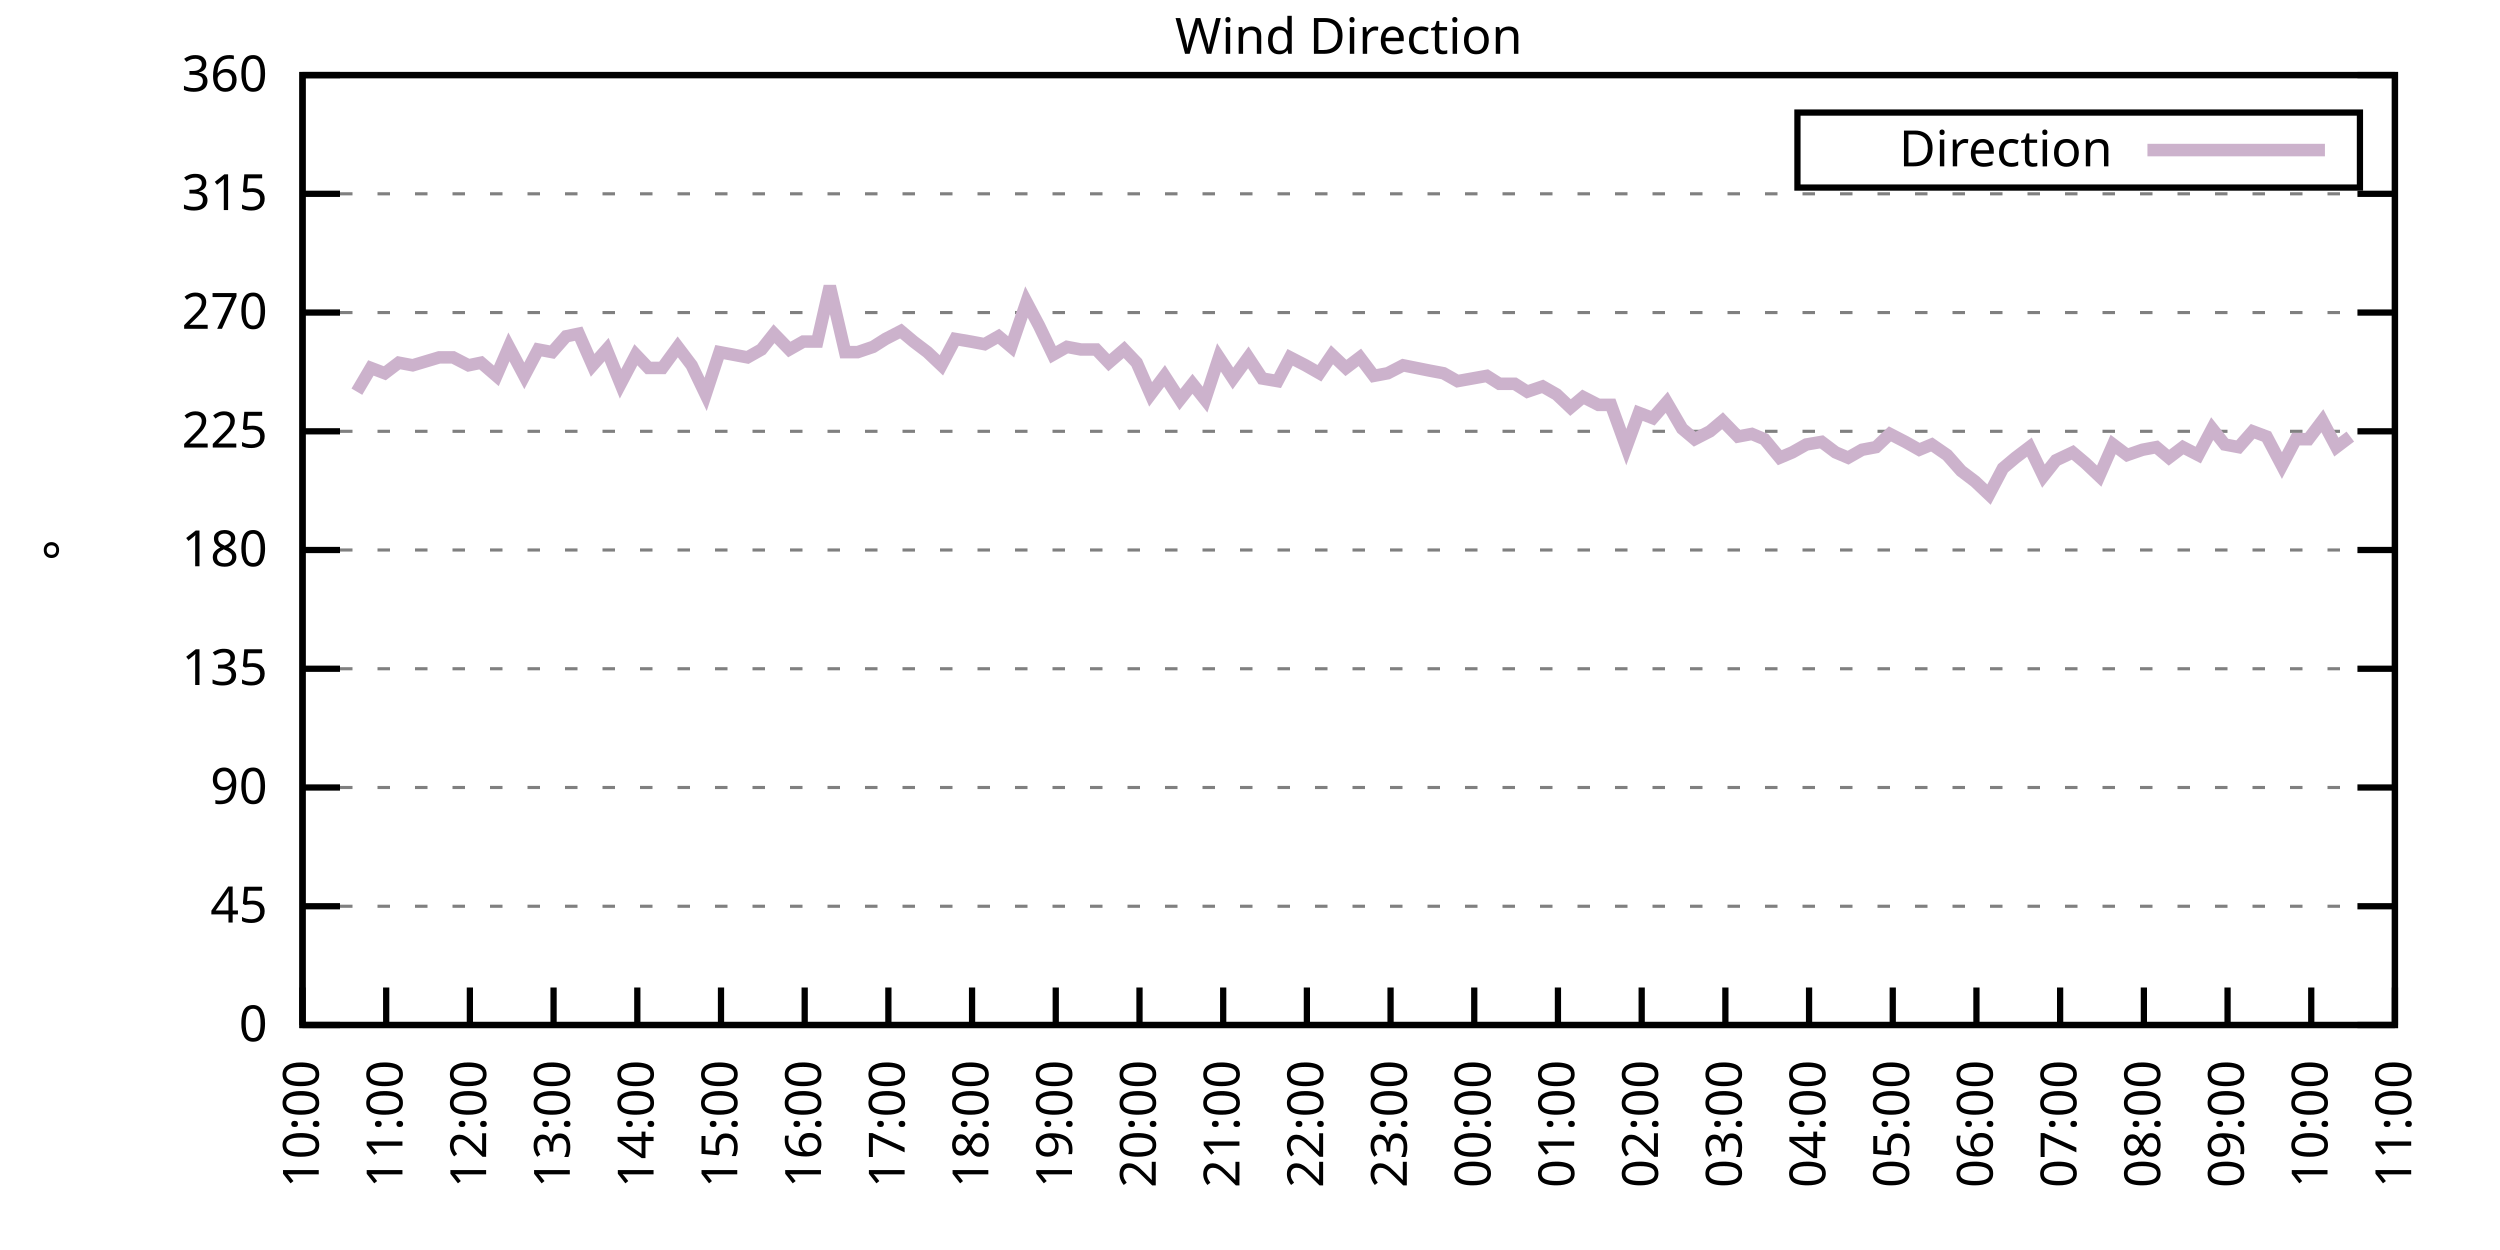
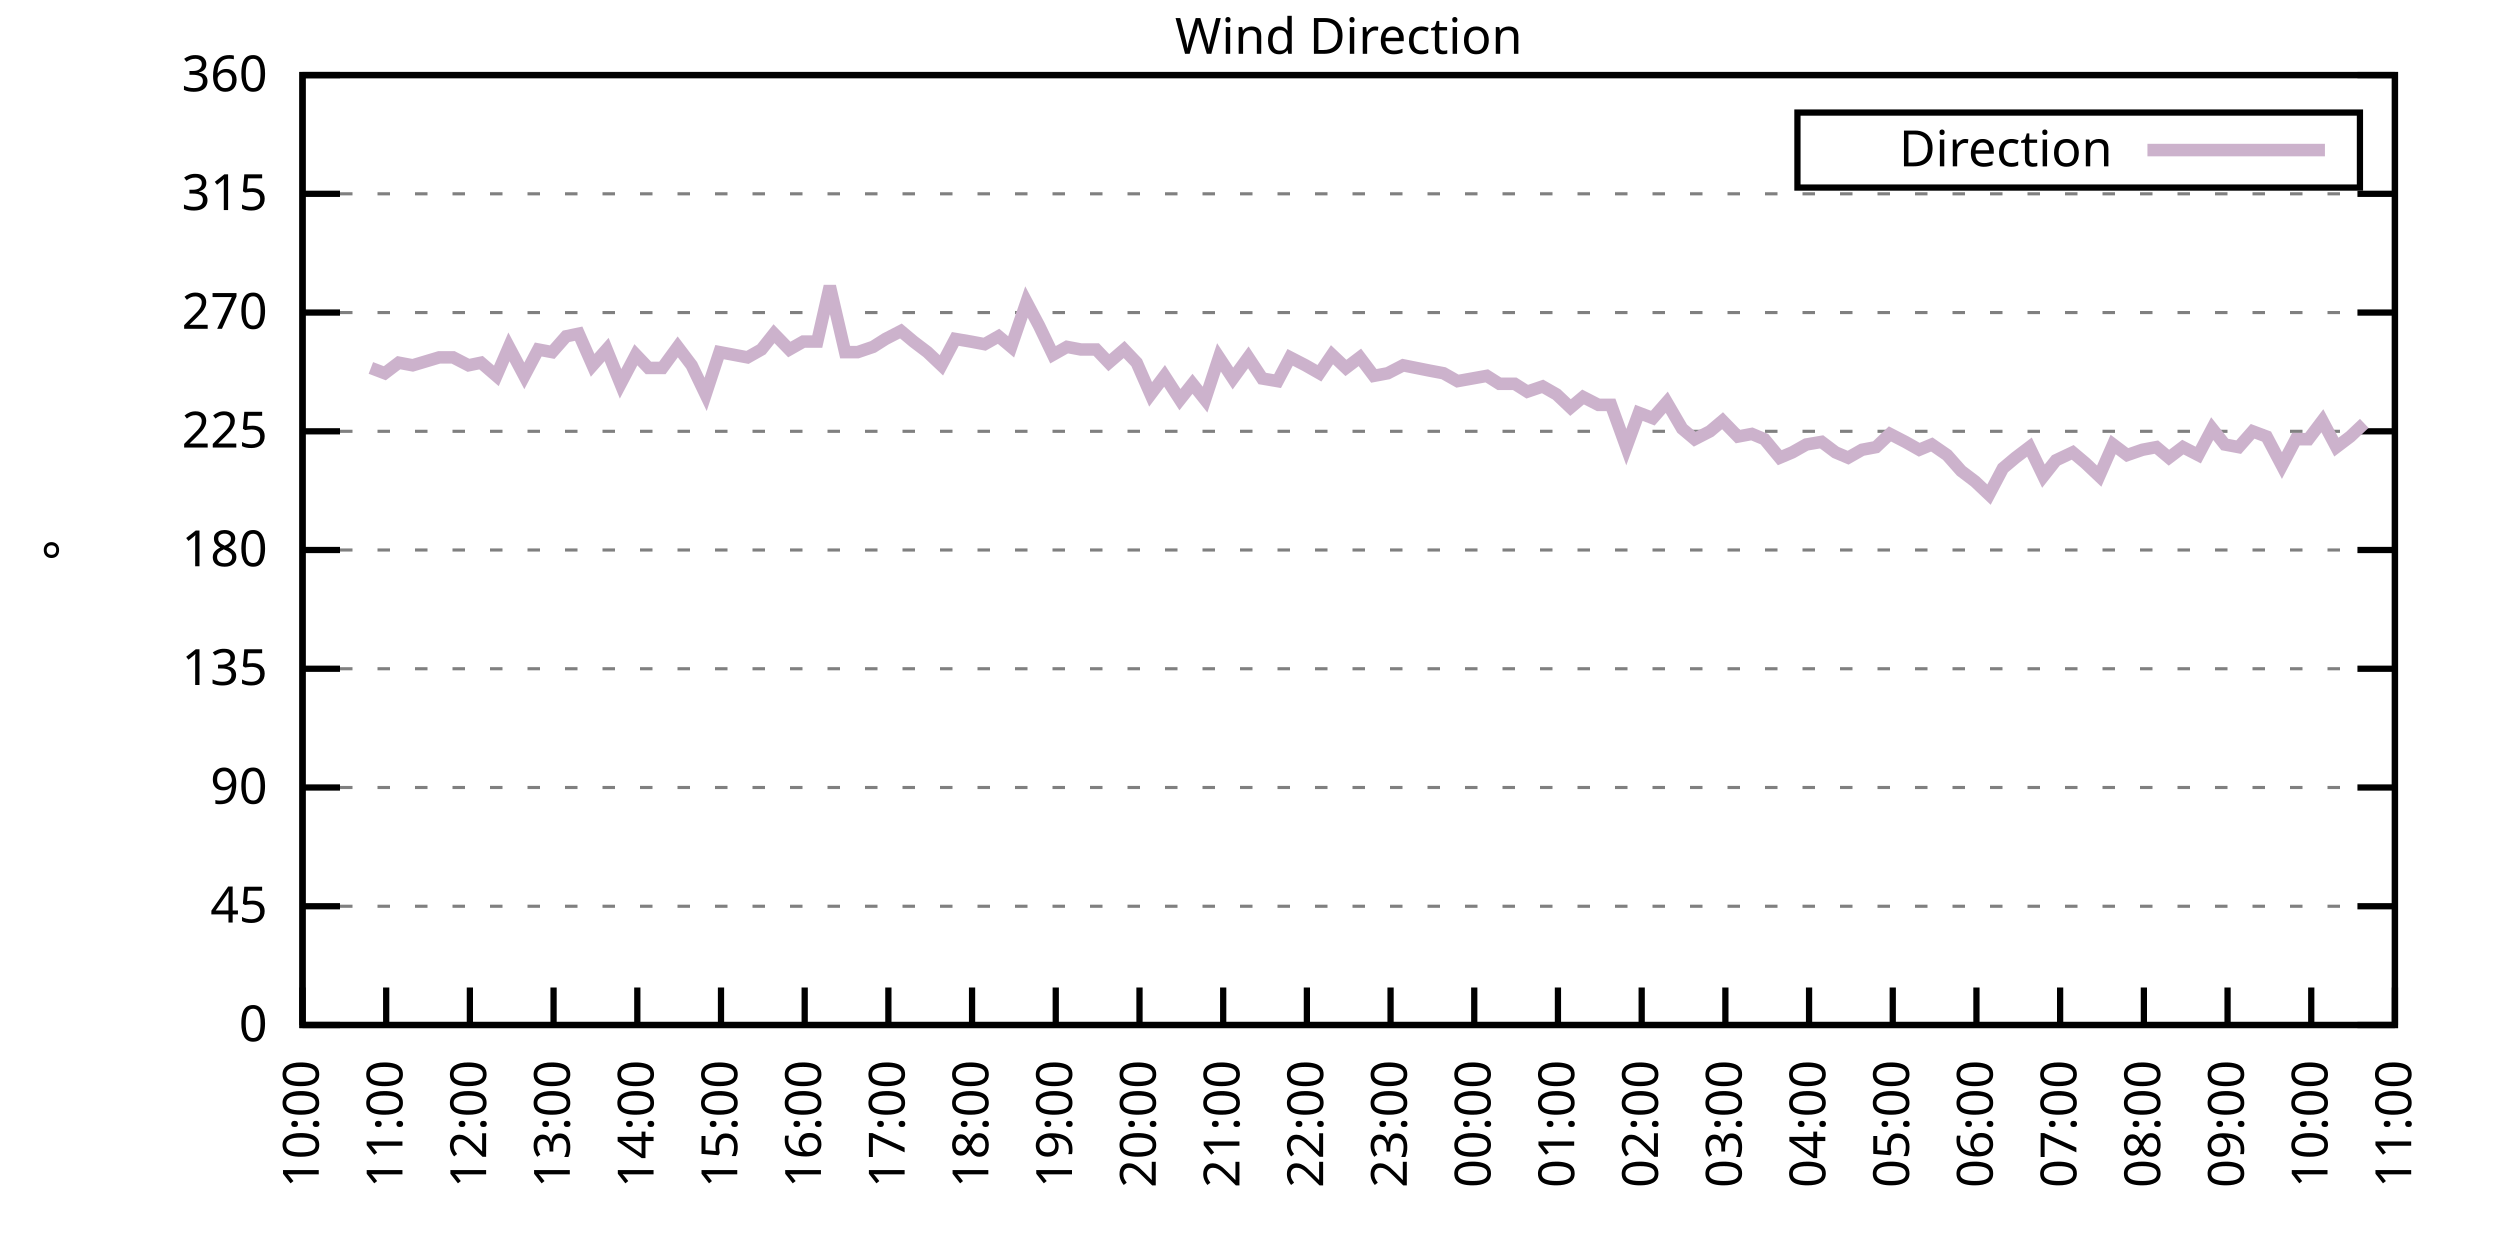
<svg xmlns="http://www.w3.org/2000/svg" xmlns:xlink="http://www.w3.org/1999/xlink" width="400" height="200" viewBox="0 0 400 200">
  <g id="gnuplot_canvas">
    <rect x="0" y="0" width="400" height="200" fill="none" />
    <defs>
      <circle id="gpDot" r="0.5" stroke-width="0.5" stroke="currentColor" />
      <path id="gpPt0" stroke-width="0.333" stroke="currentColor" d="M-1,0 h2 M0,-1 v2" />
      <path id="gpPt1" stroke-width="0.333" stroke="currentColor" d="M-1,-1 L1,1 M1,-1 L-1,1" />
      <path id="gpPt2" stroke-width="0.333" stroke="currentColor" d="M-1,0 L1,0 M0,-1 L0,1 M-1,-1 L1,1 M-1,1 L1,-1" />
      <rect id="gpPt3" stroke-width="0.333" stroke="currentColor" x="-1" y="-1" width="2" height="2" />
      <rect id="gpPt4" stroke-width="0.333" stroke="currentColor" fill="currentColor" x="-1" y="-1" width="2" height="2" />
      <circle id="gpPt5" stroke-width="0.333" stroke="currentColor" cx="0" cy="0" r="1" />
      <use xlink:href="#gpPt5" id="gpPt6" fill="currentColor" stroke="none" />
      <path id="gpPt7" stroke-width="0.333" stroke="currentColor" d="M0,-1.33 L-1.33,0.67 L1.33,0.67 z" />
      <use xlink:href="#gpPt7" id="gpPt8" fill="currentColor" stroke="none" />
      <use xlink:href="#gpPt7" id="gpPt9" stroke="currentColor" transform="rotate(180)" />
      <use xlink:href="#gpPt9" id="gpPt10" fill="currentColor" stroke="none" />
      <use xlink:href="#gpPt3" id="gpPt11" stroke="currentColor" transform="rotate(45)" />
      <use xlink:href="#gpPt11" id="gpPt12" fill="currentColor" stroke="none" />
      <path id="gpPt13" stroke-width="0.333" stroke="currentColor" d="M0,1.330 L1.265,0.411 L0.782,-1.067 L-0.782,-1.076 L-1.265,0.411 z" />
      <use xlink:href="#gpPt13" id="gpPt14" fill="currentColor" stroke="none" />
      <filter id="textbox" filterUnits="objectBoundingBox" x="0" y="0" height="1" width="1">
        <feFlood flood-color="white" flood-opacity="1" result="bgnd" />
        <feComposite in="SourceGraphic" in2="bgnd" operator="atop" />
      </filter>
      <filter id="greybox" filterUnits="objectBoundingBox" x="0" y="0" height="1" width="1">
        <feFlood flood-color="lightgrey" flood-opacity="1" result="grey" />
        <feComposite in="SourceGraphic" in2="grey" operator="atop" />
      </filter>
    </defs>
    <g fill="none" color="white" stroke="currentColor" stroke-width="1.00" stroke-linecap="butt" stroke-linejoin="miter">
</g>
    <g fill="none" color="black" stroke="currentColor" stroke-width="1.00" stroke-linecap="butt" stroke-linejoin="miter">
      <g stroke="none" shape-rendering="crispEdges">
        <polygon fill="rgb(255, 255, 255)" points="48.40,164.00 383.18,164.00 383.18,12.02 48.40,12.02 " />
      </g>
    </g>
    <g fill="none" color="black" stroke="currentColor" stroke-width="1.00" stroke-linecap="butt" stroke-linejoin="miter">
</g>
    <g fill="none" color="black" stroke="black" stroke-width="0.50" stroke-linecap="butt" stroke-linejoin="miter">
</g>
    <g fill="none" color="gray" stroke="currentColor" stroke-width="0.50" stroke-linecap="butt" stroke-linejoin="miter">
      <path stroke="gray" stroke-dasharray="2,4" class="gridline" d="M48.40,164.00 L383.19,164.00  " />
    </g>
    <g fill="none" color="gray" stroke="gray" stroke-width="1.00" stroke-linecap="butt" stroke-linejoin="miter">
</g>
    <g fill="none" color="black" stroke="currentColor" stroke-width="1.00" stroke-linecap="butt" stroke-linejoin="miter">
      <path stroke="black" d="M48.40,164.00 L54.40,164.00 M383.19,164.00 L377.19,164.00  " />
      <g transform="translate(42.80,166.60)" stroke="none" fill="black" font-family="Sans" font-size="8.00" text-anchor="end">
        <text>
          <tspan font-family="Sans"> 0</tspan>
        </text>
      </g>
    </g>
    <g fill="none" color="black" stroke="currentColor" stroke-width="1.00" stroke-linecap="butt" stroke-linejoin="miter">
</g>
    <g fill="none" color="black" stroke="black" stroke-width="0.50" stroke-linecap="butt" stroke-linejoin="miter">
</g>
    <g fill="none" color="gray" stroke="currentColor" stroke-width="0.50" stroke-linecap="butt" stroke-linejoin="miter">
      <path stroke="gray" stroke-dasharray="2,4" class="gridline" d="M48.40,145.00 L383.19,145.00  " />
    </g>
    <g fill="none" color="gray" stroke="gray" stroke-width="1.00" stroke-linecap="butt" stroke-linejoin="miter">
</g>
    <g fill="none" color="black" stroke="currentColor" stroke-width="1.00" stroke-linecap="butt" stroke-linejoin="miter">
      <path stroke="black" d="M48.40,145.00 L54.40,145.00 M383.19,145.00 L377.19,145.00  " />
      <g transform="translate(42.80,147.60)" stroke="none" fill="black" font-family="Sans" font-size="8.00" text-anchor="end">
        <text>
          <tspan font-family="Sans"> 45</tspan>
        </text>
      </g>
    </g>
    <g fill="none" color="black" stroke="currentColor" stroke-width="1.00" stroke-linecap="butt" stroke-linejoin="miter">
</g>
    <g fill="none" color="black" stroke="black" stroke-width="0.50" stroke-linecap="butt" stroke-linejoin="miter">
</g>
    <g fill="none" color="gray" stroke="currentColor" stroke-width="0.50" stroke-linecap="butt" stroke-linejoin="miter">
      <path stroke="gray" stroke-dasharray="2,4" class="gridline" d="M48.40,126.00 L383.19,126.00  " />
    </g>
    <g fill="none" color="gray" stroke="gray" stroke-width="1.00" stroke-linecap="butt" stroke-linejoin="miter">
</g>
    <g fill="none" color="black" stroke="currentColor" stroke-width="1.00" stroke-linecap="butt" stroke-linejoin="miter">
      <path stroke="black" d="M48.40,126.00 L54.40,126.00 M383.19,126.00 L377.19,126.00  " />
      <g transform="translate(42.80,128.60)" stroke="none" fill="black" font-family="Sans" font-size="8.00" text-anchor="end">
        <text>
          <tspan font-family="Sans"> 90</tspan>
        </text>
      </g>
    </g>
    <g fill="none" color="black" stroke="currentColor" stroke-width="1.00" stroke-linecap="butt" stroke-linejoin="miter">
</g>
    <g fill="none" color="black" stroke="black" stroke-width="0.50" stroke-linecap="butt" stroke-linejoin="miter">
</g>
    <g fill="none" color="gray" stroke="currentColor" stroke-width="0.50" stroke-linecap="butt" stroke-linejoin="miter">
      <path stroke="gray" stroke-dasharray="2,4" class="gridline" d="M48.40,107.00 L383.19,107.00  " />
    </g>
    <g fill="none" color="gray" stroke="gray" stroke-width="1.00" stroke-linecap="butt" stroke-linejoin="miter">
</g>
    <g fill="none" color="black" stroke="currentColor" stroke-width="1.00" stroke-linecap="butt" stroke-linejoin="miter">
      <path stroke="black" d="M48.40,107.00 L54.40,107.00 M383.19,107.00 L377.19,107.00  " />
      <g transform="translate(42.80,109.60)" stroke="none" fill="black" font-family="Sans" font-size="8.00" text-anchor="end">
        <text>
          <tspan font-family="Sans"> 135</tspan>
        </text>
      </g>
    </g>
    <g fill="none" color="black" stroke="currentColor" stroke-width="1.00" stroke-linecap="butt" stroke-linejoin="miter">
</g>
    <g fill="none" color="black" stroke="black" stroke-width="0.50" stroke-linecap="butt" stroke-linejoin="miter">
</g>
    <g fill="none" color="gray" stroke="currentColor" stroke-width="0.50" stroke-linecap="butt" stroke-linejoin="miter">
      <path stroke="gray" stroke-dasharray="2,4" class="gridline" d="M48.40,88.00 L383.19,88.00  " />
    </g>
    <g fill="none" color="gray" stroke="gray" stroke-width="1.00" stroke-linecap="butt" stroke-linejoin="miter">
</g>
    <g fill="none" color="black" stroke="currentColor" stroke-width="1.00" stroke-linecap="butt" stroke-linejoin="miter">
      <path stroke="black" d="M48.40,88.00 L54.40,88.00 M383.19,88.00 L377.19,88.00  " />
      <g transform="translate(42.80,90.60)" stroke="none" fill="black" font-family="Sans" font-size="8.00" text-anchor="end">
        <text>
          <tspan font-family="Sans"> 180</tspan>
        </text>
      </g>
    </g>
    <g fill="none" color="black" stroke="currentColor" stroke-width="1.00" stroke-linecap="butt" stroke-linejoin="miter">
</g>
    <g fill="none" color="black" stroke="black" stroke-width="0.50" stroke-linecap="butt" stroke-linejoin="miter">
</g>
    <g fill="none" color="gray" stroke="currentColor" stroke-width="0.50" stroke-linecap="butt" stroke-linejoin="miter">
      <path stroke="gray" stroke-dasharray="2,4" class="gridline" d="M48.40,69.01 L383.19,69.01  " />
    </g>
    <g fill="none" color="gray" stroke="gray" stroke-width="1.00" stroke-linecap="butt" stroke-linejoin="miter">
</g>
    <g fill="none" color="black" stroke="currentColor" stroke-width="1.00" stroke-linecap="butt" stroke-linejoin="miter">
      <path stroke="black" d="M48.40,69.01 L54.40,69.01 M383.19,69.01 L377.19,69.01  " />
      <g transform="translate(42.80,71.61)" stroke="none" fill="black" font-family="Sans" font-size="8.00" text-anchor="end">
        <text>
          <tspan font-family="Sans"> 225</tspan>
        </text>
      </g>
    </g>
    <g fill="none" color="black" stroke="currentColor" stroke-width="1.00" stroke-linecap="butt" stroke-linejoin="miter">
</g>
    <g fill="none" color="black" stroke="black" stroke-width="0.50" stroke-linecap="butt" stroke-linejoin="miter">
</g>
    <g fill="none" color="gray" stroke="currentColor" stroke-width="0.50" stroke-linecap="butt" stroke-linejoin="miter">
      <path stroke="gray" stroke-dasharray="2,4" class="gridline" d="M48.40,50.01 L383.19,50.01  " />
    </g>
    <g fill="none" color="gray" stroke="gray" stroke-width="1.00" stroke-linecap="butt" stroke-linejoin="miter">
</g>
    <g fill="none" color="black" stroke="currentColor" stroke-width="1.00" stroke-linecap="butt" stroke-linejoin="miter">
      <path stroke="black" d="M48.40,50.01 L54.40,50.01 M383.19,50.01 L377.19,50.01  " />
      <g transform="translate(42.80,52.61)" stroke="none" fill="black" font-family="Sans" font-size="8.00" text-anchor="end">
        <text>
          <tspan font-family="Sans"> 270</tspan>
        </text>
      </g>
    </g>
    <g fill="none" color="black" stroke="currentColor" stroke-width="1.00" stroke-linecap="butt" stroke-linejoin="miter">
</g>
    <g fill="none" color="black" stroke="black" stroke-width="0.50" stroke-linecap="butt" stroke-linejoin="miter">
</g>
    <g fill="none" color="gray" stroke="currentColor" stroke-width="0.50" stroke-linecap="butt" stroke-linejoin="miter">
      <path stroke="gray" stroke-dasharray="2,4" class="gridline" d="M48.40,31.01 L383.19,31.01  " />
    </g>
    <g fill="none" color="gray" stroke="gray" stroke-width="1.00" stroke-linecap="butt" stroke-linejoin="miter">
</g>
    <g fill="none" color="black" stroke="currentColor" stroke-width="1.00" stroke-linecap="butt" stroke-linejoin="miter">
      <path stroke="black" d="M48.40,31.01 L54.40,31.01 M383.19,31.01 L377.19,31.01  " />
      <g transform="translate(42.80,33.61)" stroke="none" fill="black" font-family="Sans" font-size="8.00" text-anchor="end">
        <text>
          <tspan font-family="Sans"> 315</tspan>
        </text>
      </g>
    </g>
    <g fill="none" color="black" stroke="currentColor" stroke-width="1.00" stroke-linecap="butt" stroke-linejoin="miter">
</g>
    <g fill="none" color="black" stroke="black" stroke-width="0.50" stroke-linecap="butt" stroke-linejoin="miter">
</g>
    <g fill="none" color="gray" stroke="currentColor" stroke-width="0.50" stroke-linecap="butt" stroke-linejoin="miter">
      <path stroke="gray" stroke-dasharray="2,4" class="gridline" d="M48.40,12.01 L383.19,12.01  " />
    </g>
    <g fill="none" color="gray" stroke="gray" stroke-width="1.00" stroke-linecap="butt" stroke-linejoin="miter">
</g>
    <g fill="none" color="black" stroke="currentColor" stroke-width="1.00" stroke-linecap="butt" stroke-linejoin="miter">
      <path stroke="black" d="M48.40,12.01 L54.40,12.01 M383.19,12.01 L377.19,12.01  " />
      <g transform="translate(42.80,14.61)" stroke="none" fill="black" font-family="Sans" font-size="8.00" text-anchor="end">
        <text>
          <tspan font-family="Sans"> 360</tspan>
        </text>
      </g>
    </g>
    <g fill="none" color="black" stroke="currentColor" stroke-width="1.00" stroke-linecap="butt" stroke-linejoin="miter">
      <path stroke="black" d="M48.40,164.00 L48.40,158.00  " />
      <g transform="translate(51.00,169.60) rotate(270.00)" stroke="none" fill="black" font-family="Sans" font-size="8.00" text-anchor="end">
        <text>
          <tspan font-family="Sans">10:00</tspan>
        </text>
      </g>
    </g>
    <g fill="none" color="black" stroke="currentColor" stroke-width="1.00" stroke-linecap="butt" stroke-linejoin="miter">
      <path stroke="black" d="M61.79,164.00 L61.79,158.00  " />
      <g transform="translate(64.39,169.60) rotate(270.00)" stroke="none" fill="black" font-family="Sans" font-size="8.00" text-anchor="end">
        <text>
          <tspan font-family="Sans">11:00</tspan>
        </text>
      </g>
    </g>
    <g fill="none" color="black" stroke="currentColor" stroke-width="1.00" stroke-linecap="butt" stroke-linejoin="miter">
      <path stroke="black" d="M75.18,164.00 L75.18,158.00  " />
      <g transform="translate(77.78,169.60) rotate(270.00)" stroke="none" fill="black" font-family="Sans" font-size="8.00" text-anchor="end">
        <text>
          <tspan font-family="Sans">12:00</tspan>
        </text>
      </g>
    </g>
    <g fill="none" color="black" stroke="currentColor" stroke-width="1.00" stroke-linecap="butt" stroke-linejoin="miter">
      <path stroke="black" d="M88.57,164.00 L88.57,158.00  " />
      <g transform="translate(91.17,169.60) rotate(270.00)" stroke="none" fill="black" font-family="Sans" font-size="8.00" text-anchor="end">
        <text>
          <tspan font-family="Sans">13:00</tspan>
        </text>
      </g>
    </g>
    <g fill="none" color="black" stroke="currentColor" stroke-width="1.00" stroke-linecap="butt" stroke-linejoin="miter">
      <path stroke="black" d="M101.97,164.00 L101.97,158.00  " />
      <g transform="translate(104.57,169.60) rotate(270.00)" stroke="none" fill="black" font-family="Sans" font-size="8.00" text-anchor="end">
        <text>
          <tspan font-family="Sans">14:00</tspan>
        </text>
      </g>
    </g>
    <g fill="none" color="black" stroke="currentColor" stroke-width="1.00" stroke-linecap="butt" stroke-linejoin="miter">
      <path stroke="black" d="M115.36,164.00 L115.36,158.00  " />
      <g transform="translate(117.96,169.60) rotate(270.00)" stroke="none" fill="black" font-family="Sans" font-size="8.00" text-anchor="end">
        <text>
          <tspan font-family="Sans">15:00</tspan>
        </text>
      </g>
    </g>
    <g fill="none" color="black" stroke="currentColor" stroke-width="1.00" stroke-linecap="butt" stroke-linejoin="miter">
      <path stroke="black" d="M128.75,164.00 L128.75,158.00  " />
      <g transform="translate(131.35,169.60) rotate(270.00)" stroke="none" fill="black" font-family="Sans" font-size="8.00" text-anchor="end">
        <text>
          <tspan font-family="Sans">16:00</tspan>
        </text>
      </g>
    </g>
    <g fill="none" color="black" stroke="currentColor" stroke-width="1.00" stroke-linecap="butt" stroke-linejoin="miter">
      <path stroke="black" d="M142.14,164.00 L142.14,158.00  " />
      <g transform="translate(144.74,169.60) rotate(270.00)" stroke="none" fill="black" font-family="Sans" font-size="8.00" text-anchor="end">
        <text>
          <tspan font-family="Sans">17:00</tspan>
        </text>
      </g>
    </g>
    <g fill="none" color="black" stroke="currentColor" stroke-width="1.00" stroke-linecap="butt" stroke-linejoin="miter">
      <path stroke="black" d="M155.53,164.00 L155.53,158.00  " />
      <g transform="translate(158.13,169.60) rotate(270.00)" stroke="none" fill="black" font-family="Sans" font-size="8.00" text-anchor="end">
        <text>
          <tspan font-family="Sans">18:00</tspan>
        </text>
      </g>
    </g>
    <g fill="none" color="black" stroke="currentColor" stroke-width="1.00" stroke-linecap="butt" stroke-linejoin="miter">
      <path stroke="black" d="M168.92,164.00 L168.92,158.00  " />
      <g transform="translate(171.52,169.60) rotate(270.00)" stroke="none" fill="black" font-family="Sans" font-size="8.00" text-anchor="end">
        <text>
          <tspan font-family="Sans">19:00</tspan>
        </text>
      </g>
    </g>
    <g fill="none" color="black" stroke="currentColor" stroke-width="1.00" stroke-linecap="butt" stroke-linejoin="miter">
      <path stroke="black" d="M182.32,164.00 L182.32,158.00  " />
      <g transform="translate(184.92,169.60) rotate(270.00)" stroke="none" fill="black" font-family="Sans" font-size="8.00" text-anchor="end">
        <text>
          <tspan font-family="Sans">20:00</tspan>
        </text>
      </g>
    </g>
    <g fill="none" color="black" stroke="currentColor" stroke-width="1.00" stroke-linecap="butt" stroke-linejoin="miter">
      <path stroke="black" d="M195.71,164.00 L195.71,158.00  " />
      <g transform="translate(198.31,169.60) rotate(270.00)" stroke="none" fill="black" font-family="Sans" font-size="8.00" text-anchor="end">
        <text>
          <tspan font-family="Sans">21:00</tspan>
        </text>
      </g>
    </g>
    <g fill="none" color="black" stroke="currentColor" stroke-width="1.00" stroke-linecap="butt" stroke-linejoin="miter">
      <path stroke="black" d="M209.10,164.00 L209.10,158.00  " />
      <g transform="translate(211.70,169.60) rotate(270.00)" stroke="none" fill="black" font-family="Sans" font-size="8.00" text-anchor="end">
        <text>
          <tspan font-family="Sans">22:00</tspan>
        </text>
      </g>
    </g>
    <g fill="none" color="black" stroke="currentColor" stroke-width="1.00" stroke-linecap="butt" stroke-linejoin="miter">
      <path stroke="black" d="M222.49,164.00 L222.49,158.00  " />
      <g transform="translate(225.09,169.60) rotate(270.00)" stroke="none" fill="black" font-family="Sans" font-size="8.00" text-anchor="end">
        <text>
          <tspan font-family="Sans">23:00</tspan>
        </text>
      </g>
    </g>
    <g fill="none" color="black" stroke="currentColor" stroke-width="1.00" stroke-linecap="butt" stroke-linejoin="miter">
      <path stroke="black" d="M235.88,164.00 L235.88,158.00  " />
      <g transform="translate(238.48,169.60) rotate(270.00)" stroke="none" fill="black" font-family="Sans" font-size="8.00" text-anchor="end">
        <text>
          <tspan font-family="Sans">00:00</tspan>
        </text>
      </g>
    </g>
    <g fill="none" color="black" stroke="currentColor" stroke-width="1.00" stroke-linecap="butt" stroke-linejoin="miter">
      <path stroke="black" d="M249.27,164.00 L249.27,158.00  " />
      <g transform="translate(251.87,169.60) rotate(270.00)" stroke="none" fill="black" font-family="Sans" font-size="8.00" text-anchor="end">
        <text>
          <tspan font-family="Sans">01:00</tspan>
        </text>
      </g>
    </g>
    <g fill="none" color="black" stroke="currentColor" stroke-width="1.00" stroke-linecap="butt" stroke-linejoin="miter">
      <path stroke="black" d="M262.67,164.00 L262.67,158.00  " />
      <g transform="translate(265.27,169.60) rotate(270.00)" stroke="none" fill="black" font-family="Sans" font-size="8.00" text-anchor="end">
        <text>
          <tspan font-family="Sans">02:00</tspan>
        </text>
      </g>
    </g>
    <g fill="none" color="black" stroke="currentColor" stroke-width="1.00" stroke-linecap="butt" stroke-linejoin="miter">
      <path stroke="black" d="M276.06,164.00 L276.06,158.00  " />
      <g transform="translate(278.66,169.60) rotate(270.00)" stroke="none" fill="black" font-family="Sans" font-size="8.00" text-anchor="end">
        <text>
          <tspan font-family="Sans">03:00</tspan>
        </text>
      </g>
    </g>
    <g fill="none" color="black" stroke="currentColor" stroke-width="1.00" stroke-linecap="butt" stroke-linejoin="miter">
      <path stroke="black" d="M289.45,164.00 L289.45,158.00  " />
      <g transform="translate(292.05,169.60) rotate(270.00)" stroke="none" fill="black" font-family="Sans" font-size="8.00" text-anchor="end">
        <text>
          <tspan font-family="Sans">04:00</tspan>
        </text>
      </g>
    </g>
    <g fill="none" color="black" stroke="currentColor" stroke-width="1.00" stroke-linecap="butt" stroke-linejoin="miter">
      <path stroke="black" d="M302.84,164.00 L302.84,158.00  " />
      <g transform="translate(305.44,169.60) rotate(270.00)" stroke="none" fill="black" font-family="Sans" font-size="8.00" text-anchor="end">
        <text>
          <tspan font-family="Sans">05:00</tspan>
        </text>
      </g>
    </g>
    <g fill="none" color="black" stroke="currentColor" stroke-width="1.00" stroke-linecap="butt" stroke-linejoin="miter">
      <path stroke="black" d="M316.23,164.00 L316.23,158.00  " />
      <g transform="translate(318.83,169.60) rotate(270.00)" stroke="none" fill="black" font-family="Sans" font-size="8.00" text-anchor="end">
        <text>
          <tspan font-family="Sans">06:00</tspan>
        </text>
      </g>
    </g>
    <g fill="none" color="black" stroke="currentColor" stroke-width="1.00" stroke-linecap="butt" stroke-linejoin="miter">
      <path stroke="black" d="M329.62,164.00 L329.62,158.00  " />
      <g transform="translate(332.22,169.60) rotate(270.00)" stroke="none" fill="black" font-family="Sans" font-size="8.00" text-anchor="end">
        <text>
          <tspan font-family="Sans">07:00</tspan>
        </text>
      </g>
    </g>
    <g fill="none" color="black" stroke="currentColor" stroke-width="1.00" stroke-linecap="butt" stroke-linejoin="miter">
      <path stroke="black" d="M343.02,164.00 L343.02,158.00  " />
      <g transform="translate(345.62,169.60) rotate(270.00)" stroke="none" fill="black" font-family="Sans" font-size="8.00" text-anchor="end">
        <text>
          <tspan font-family="Sans">08:00</tspan>
        </text>
      </g>
    </g>
    <g fill="none" color="black" stroke="currentColor" stroke-width="1.00" stroke-linecap="butt" stroke-linejoin="miter">
      <path stroke="black" d="M356.41,164.00 L356.41,158.00  " />
      <g transform="translate(359.01,169.60) rotate(270.00)" stroke="none" fill="black" font-family="Sans" font-size="8.00" text-anchor="end">
        <text>
          <tspan font-family="Sans">09:00</tspan>
        </text>
      </g>
    </g>
    <g fill="none" color="black" stroke="currentColor" stroke-width="1.00" stroke-linecap="butt" stroke-linejoin="miter">
      <path stroke="black" d="M369.80,164.00 L369.80,158.00  " />
      <g transform="translate(372.40,169.60) rotate(270.00)" stroke="none" fill="black" font-family="Sans" font-size="8.00" text-anchor="end">
        <text>
          <tspan font-family="Sans">10:00</tspan>
        </text>
      </g>
    </g>
    <g fill="none" color="black" stroke="currentColor" stroke-width="1.00" stroke-linecap="butt" stroke-linejoin="miter">
      <path stroke="black" d="M383.19,164.00 L383.19,158.00  " />
      <g transform="translate(385.79,169.60) rotate(270.00)" stroke="none" fill="black" font-family="Sans" font-size="8.00" text-anchor="end">
        <text>
          <tspan font-family="Sans">11:00</tspan>
        </text>
      </g>
    </g>
    <g fill="none" color="black" stroke="currentColor" stroke-width="1.00" stroke-linecap="butt" stroke-linejoin="miter">
</g>
    <g fill="none" color="black" stroke="currentColor" stroke-width="1.00" stroke-linecap="butt" stroke-linejoin="miter">
      <path stroke="black" d="M48.40,12.01 L48.40,164.00 L383.19,164.00 L383.19,12.01 L48.40,12.01 Z  " />
    </g>
    <g fill="none" color="black" stroke="currentColor" stroke-width="1.00" stroke-linecap="butt" stroke-linejoin="miter">
</g>
    <g fill="none" color="black" stroke="currentColor" stroke-width="1.00" stroke-linecap="butt" stroke-linejoin="miter">
      <path stroke="black" d="M287.59,30.01 L287.59,18.01 L377.59,18.01 L377.59,30.01 L287.59,30.01 Z  " />
    </g>
    <g id="Wind_direction_plot_1">
      <g fill="none" color="white" stroke="black" stroke-width="2.00" stroke-linecap="butt" stroke-linejoin="miter">
</g>
      <g fill="none" color="black" stroke="currentColor" stroke-width="2.00" stroke-linecap="butt" stroke-linejoin="miter">
        <g transform="translate(337.99,26.61)" stroke="none" fill="black" font-family="Sans" font-size="8.00" text-anchor="end">
          <text>
            <tspan font-family="Sans">Direction</tspan>
          </text>
        </g>
      </g>
      <g fill="none" color="black" stroke="currentColor" stroke-width="2.00" stroke-linecap="butt" stroke-linejoin="miter">
-         <path stroke="rgb(204, 178, 204)" d="M343.59,24.01 L371.99,24.01 M57.10,62.67 L59.34,58.87 L61.57,59.72 L63.80,58.03 L66.03,58.45 L70.27,57.18   L72.50,57.18 L74.96,58.45 L76.97,58.03 L79.42,60.14 L81.43,55.50 L83.89,60.14 L86.12,55.92 L88.35,56.34   L90.58,53.81 L92.59,53.39 L94.82,58.45 L97.06,55.92 L99.29,61.41 L101.74,56.76 L103.75,58.87 L105.98,58.87   L108.44,55.50 L110.67,58.45 L112.90,63.10 L115.13,56.34 L119.60,57.18 L121.83,55.92 L123.84,53.39 L126.29,55.92   L128.53,54.65 L130.76,54.65 L132.77,45.79 L135.22,56.34 L137.23,56.34 L139.69,55.50 L141.69,54.23 L144.15,52.96   L146.16,54.65 L148.39,56.34 L150.62,58.45 L152.85,54.23 L155.31,54.65 L157.54,55.07 L159.77,53.81 L161.78,55.50   L164.24,48.32 L166.25,52.12 L168.48,56.76 L170.71,55.50 L172.94,55.92 L175.40,55.92 L177.41,58.03 L179.86,55.92   L181.87,58.03 L184.10,63.10 L186.33,60.14 L188.79,63.94 L190.80,61.41 L192.81,63.94 L195.04,57.18 L197.27,60.56   L199.73,57.18 L201.96,60.56 L204.41,60.98 L206.42,57.18 L208.88,58.45 L211.11,59.72 L213.12,56.76 L215.35,58.87   L217.58,57.18 L219.81,60.14 L222.04,59.72 L224.50,58.45 L228.74,59.30 L230.97,59.72 L233.20,60.98 L237.89,60.14   L239.90,61.41 L242.36,61.41 L244.36,62.67 L246.82,61.83 L249.05,63.10 L251.28,65.21 L253.29,63.52 L255.75,64.78   L257.76,64.78 L260.21,71.54 L262.22,66.05 L264.45,66.90 L266.68,64.36 L269.14,68.58 L271.15,70.27 L273.60,69.01   L275.61,67.32 L278.07,69.85 L280.30,69.43 L282.31,70.27 L284.76,73.23 L286.77,72.38 L289.00,71.12 L291.46,70.70   L293.69,72.38 L295.70,73.23 L297.93,71.96 L300.16,71.54 L302.39,69.43 L304.85,70.70 L307.08,71.96 L309.09,71.12   L311.54,72.81 L313.78,75.34 L316.01,77.03 L318.24,79.14 L320.47,74.92 L322.48,73.23 L324.71,71.54 L326.95,76.18   L328.95,73.65 L331.63,72.38 L333.64,74.07 L335.87,76.18 L338.10,71.12 L340.34,72.81 L342.79,71.96 L345.02,71.54   L347.03,73.23 L349.26,71.54 L351.72,72.81 L353.95,68.58 L355.96,71.12 L358.19,71.54 L360.42,69.01 L362.66,69.85   L365.11,74.49 L367.34,70.27 L369.35,70.27 L371.58,67.32 L373.82,71.54 L376.05,69.85  " />
+         <path stroke="rgb(204, 178, 204)" d="M343.59,24.01 L371.99,24.01 M59.34,58.87 L61.57,59.72 L63.80,58.03 L66.03,58.45 L70.27,57.18 L72.50,57.18   L74.96,58.45 L76.97,58.03 L79.42,60.14 L81.43,55.50 L83.89,60.14 L86.12,55.92 L88.35,56.34 L90.58,53.81   L92.59,53.39 L94.82,58.45 L97.06,55.92 L99.29,61.41 L101.74,56.76 L103.75,58.87 L105.98,58.87 L108.44,55.50   L110.67,58.45 L112.90,63.10 L115.13,56.34 L119.60,57.18 L121.83,55.92 L123.84,53.39 L126.29,55.92 L128.53,54.65   L130.76,54.65 L132.77,45.79 L135.22,56.34 L137.23,56.34 L139.69,55.50 L141.69,54.23 L144.15,52.96 L146.16,54.65   L148.39,56.34 L150.62,58.45 L152.85,54.23 L155.31,54.65 L157.54,55.07 L159.77,53.81 L161.78,55.50 L164.24,48.32   L166.25,52.12 L168.48,56.76 L170.71,55.50 L172.94,55.92 L175.40,55.92 L177.41,58.03 L179.86,55.92 L181.87,58.03   L184.10,63.10 L186.33,60.14 L188.79,63.94 L190.80,61.41 L192.81,63.94 L195.04,57.18 L197.27,60.56 L199.73,57.18   L201.96,60.56 L204.41,60.98 L206.42,57.18 L208.88,58.45 L211.11,59.72 L213.12,56.76 L215.35,58.87 L217.58,57.18   L219.81,60.14 L222.04,59.72 L224.50,58.45 L228.74,59.30 L230.97,59.72 L233.20,60.98 L237.89,60.14 L239.90,61.41   L242.36,61.41 L244.36,62.67 L246.82,61.83 L249.05,63.10 L251.28,65.21 L253.29,63.52 L255.75,64.78 L257.76,64.78   L260.21,71.54 L262.22,66.05 L264.45,66.90 L266.68,64.36 L269.14,68.58 L271.15,70.27 L273.60,69.01 L275.61,67.32   L278.07,69.85 L280.30,69.43 L282.31,70.27 L284.76,73.23 L286.77,72.38 L289.00,71.12 L291.46,70.70 L293.69,72.38   L295.70,73.23 L297.93,71.96 L300.16,71.54 L302.39,69.43 L304.85,70.70 L307.08,71.96 L309.09,71.12 L311.54,72.81   L313.78,75.34 L316.01,77.03 L318.24,79.14 L320.47,74.92 L322.48,73.23 L324.71,71.54 L326.95,76.18 L328.95,73.65   L331.63,72.38 L333.64,74.07 L335.87,76.18 L338.10,71.12 L340.34,72.81 L342.79,71.96 L345.02,71.54 L347.03,73.23   L349.26,71.54 L351.72,72.81 L353.95,68.58 L355.96,71.12 L358.19,71.54 L360.42,69.01 L362.66,69.85 L365.11,74.49   L367.34,70.27 L369.35,70.27 L371.58,67.32 L373.82,71.54 L376.05,69.85 L378.28,67.74  " />
      </g>
    </g>
    <g fill="none" color="black" stroke="currentColor" stroke-width="2.00" stroke-linecap="butt" stroke-linejoin="miter">
</g>
    <g fill="none" color="black" stroke="black" stroke-width="1.00" stroke-linecap="butt" stroke-linejoin="miter">
</g>
    <g fill="none" color="black" stroke="currentColor" stroke-width="1.00" stroke-linecap="butt" stroke-linejoin="miter">
      <path stroke="black" d="M48.40,12.01 L48.40,164.00 L383.19,164.00 L383.19,12.01 L48.40,12.01 Z  " />
      <g transform="translate(12.80,88.01) rotate(270.00)" stroke="none" fill="black" font-family="Sans" font-size="8.00" text-anchor="middle">
        <text>
          <tspan font-family="Sans">°</tspan>
        </text>
      </g>
    </g>
    <g fill="none" color="black" stroke="currentColor" stroke-width="1.00" stroke-linecap="butt" stroke-linejoin="miter">
</g>
    <g fill="none" color="black" stroke="currentColor" stroke-width="1.00" stroke-linecap="butt" stroke-linejoin="miter">
      <g transform="translate(215.79,8.61)" stroke="none" fill="black" font-family="Sans" font-size="8.00" text-anchor="middle">
        <text>
          <tspan font-family="Sans">Wind Direction</tspan>
        </text>
      </g>
    </g>
    <g fill="none" color="black" stroke="currentColor" stroke-width="1.00" stroke-linecap="butt" stroke-linejoin="miter">
</g>
  </g>
</svg>
